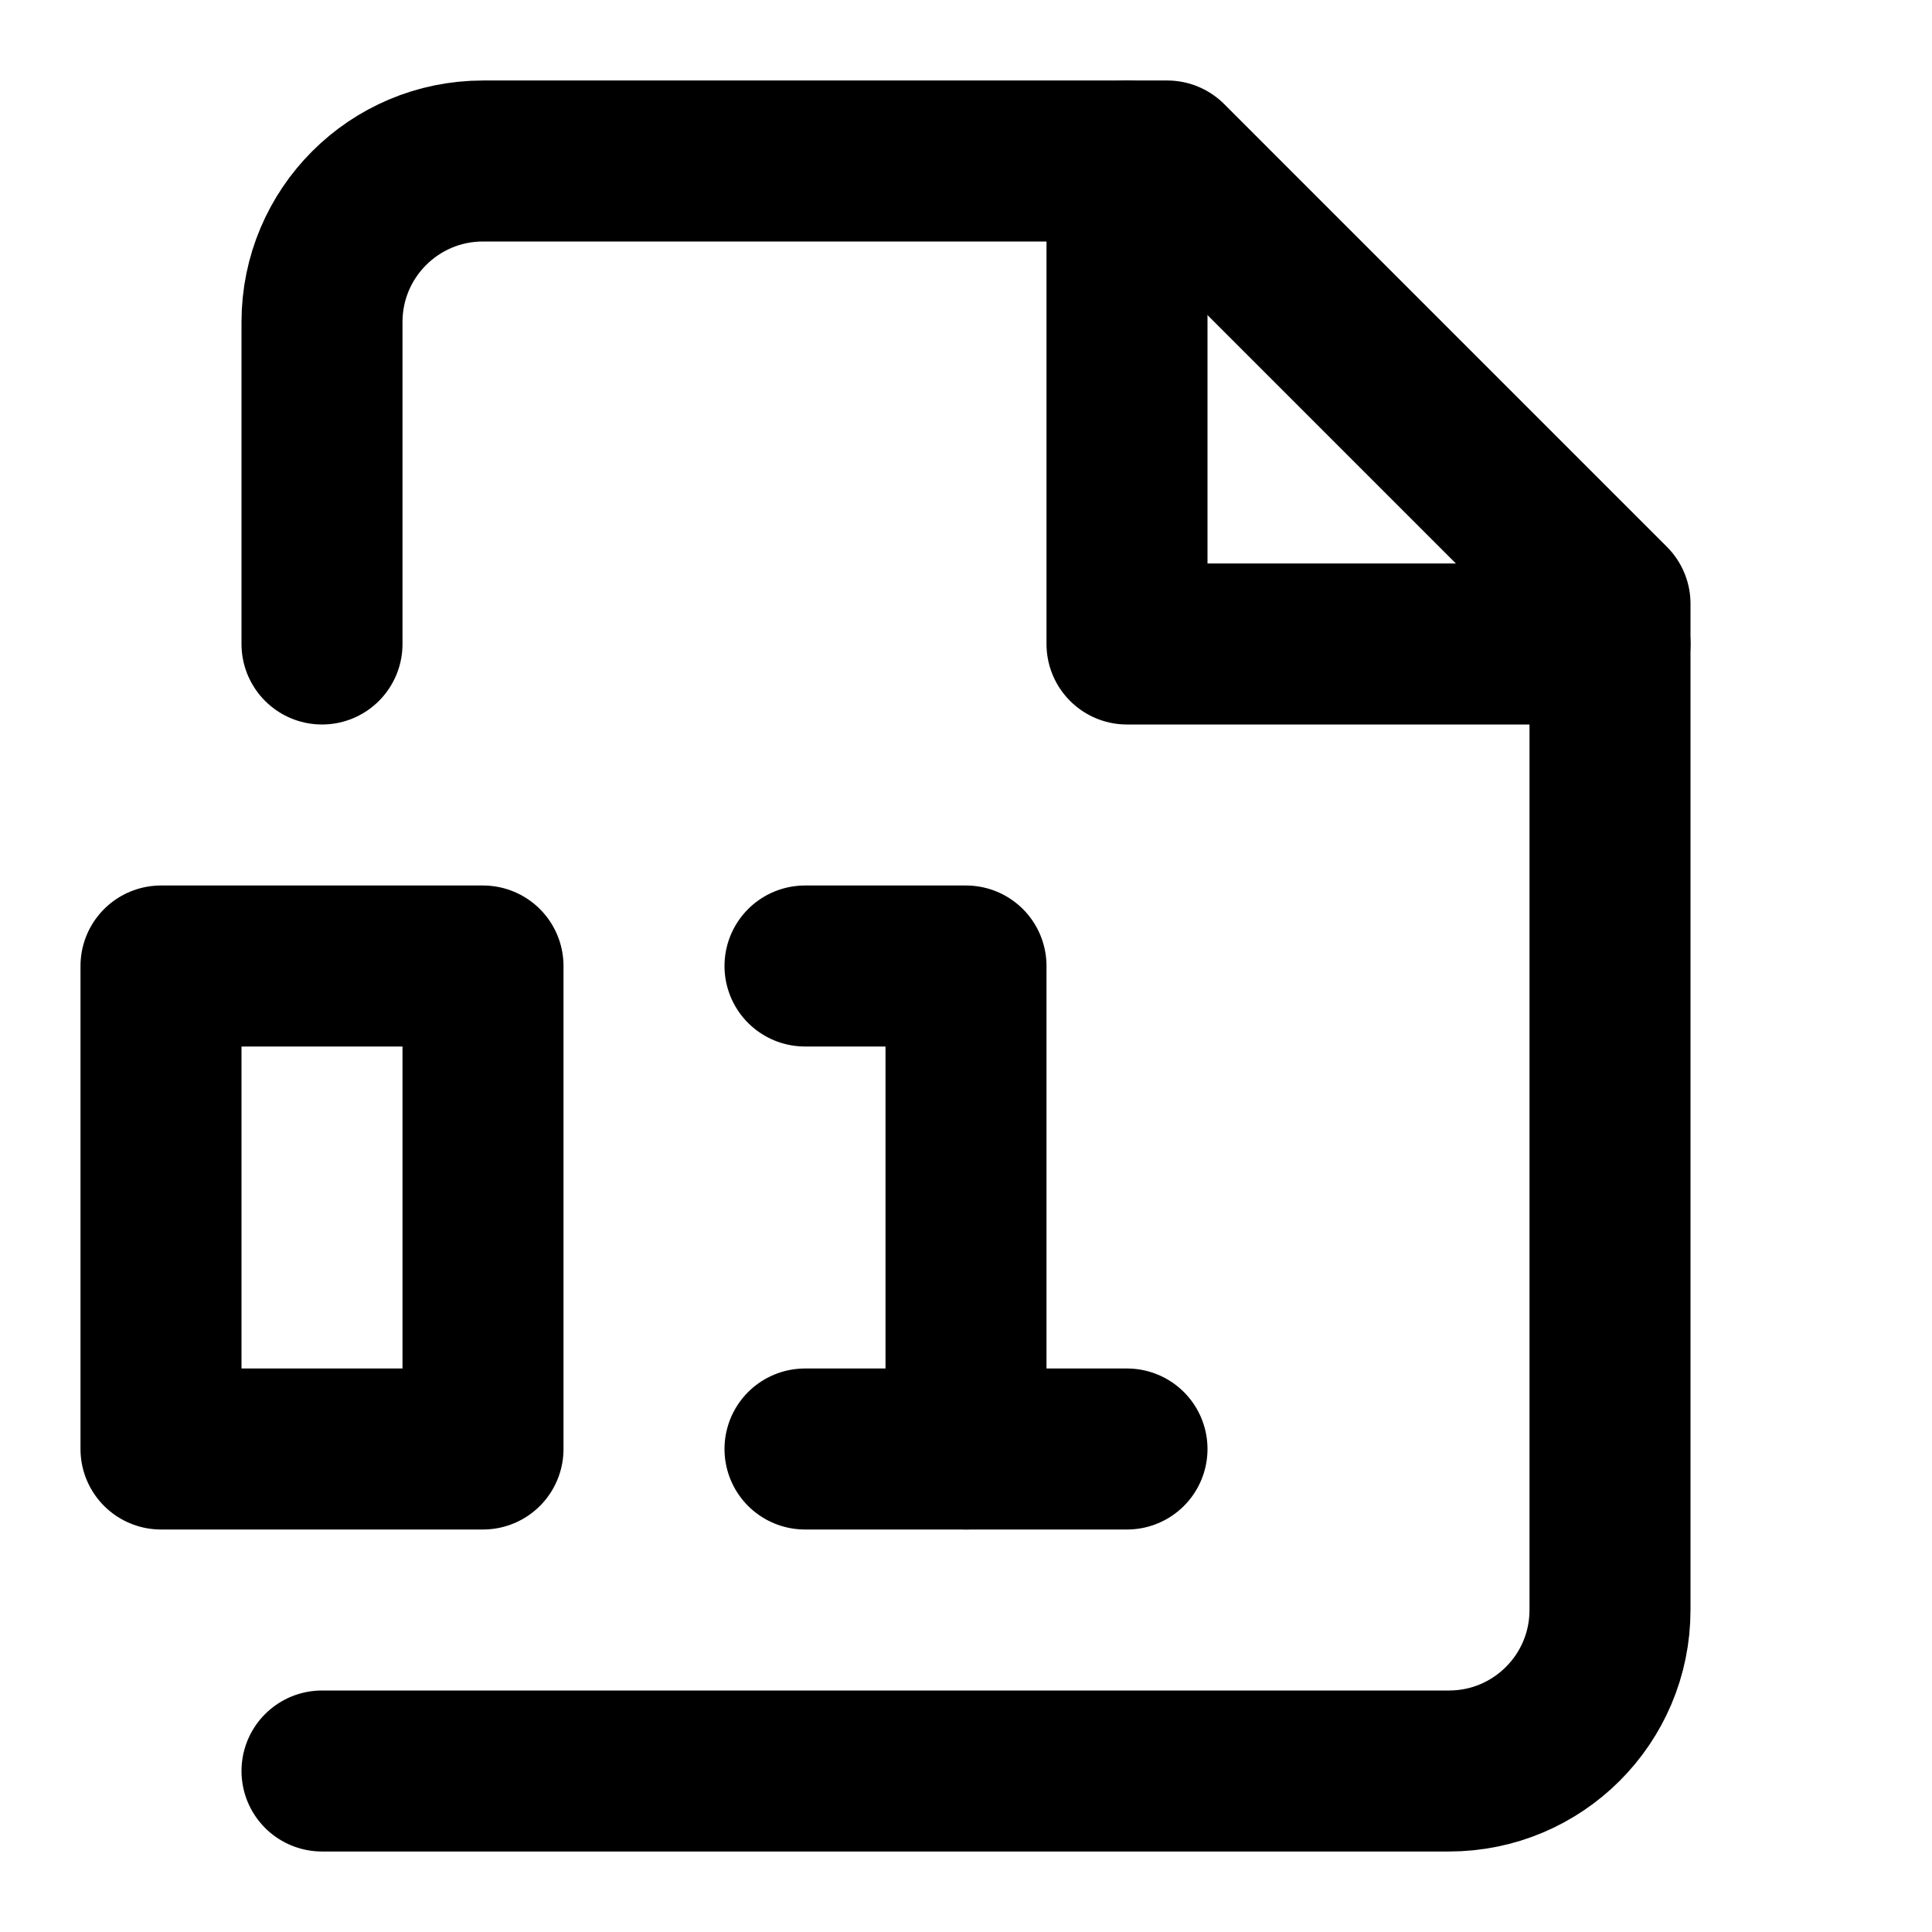
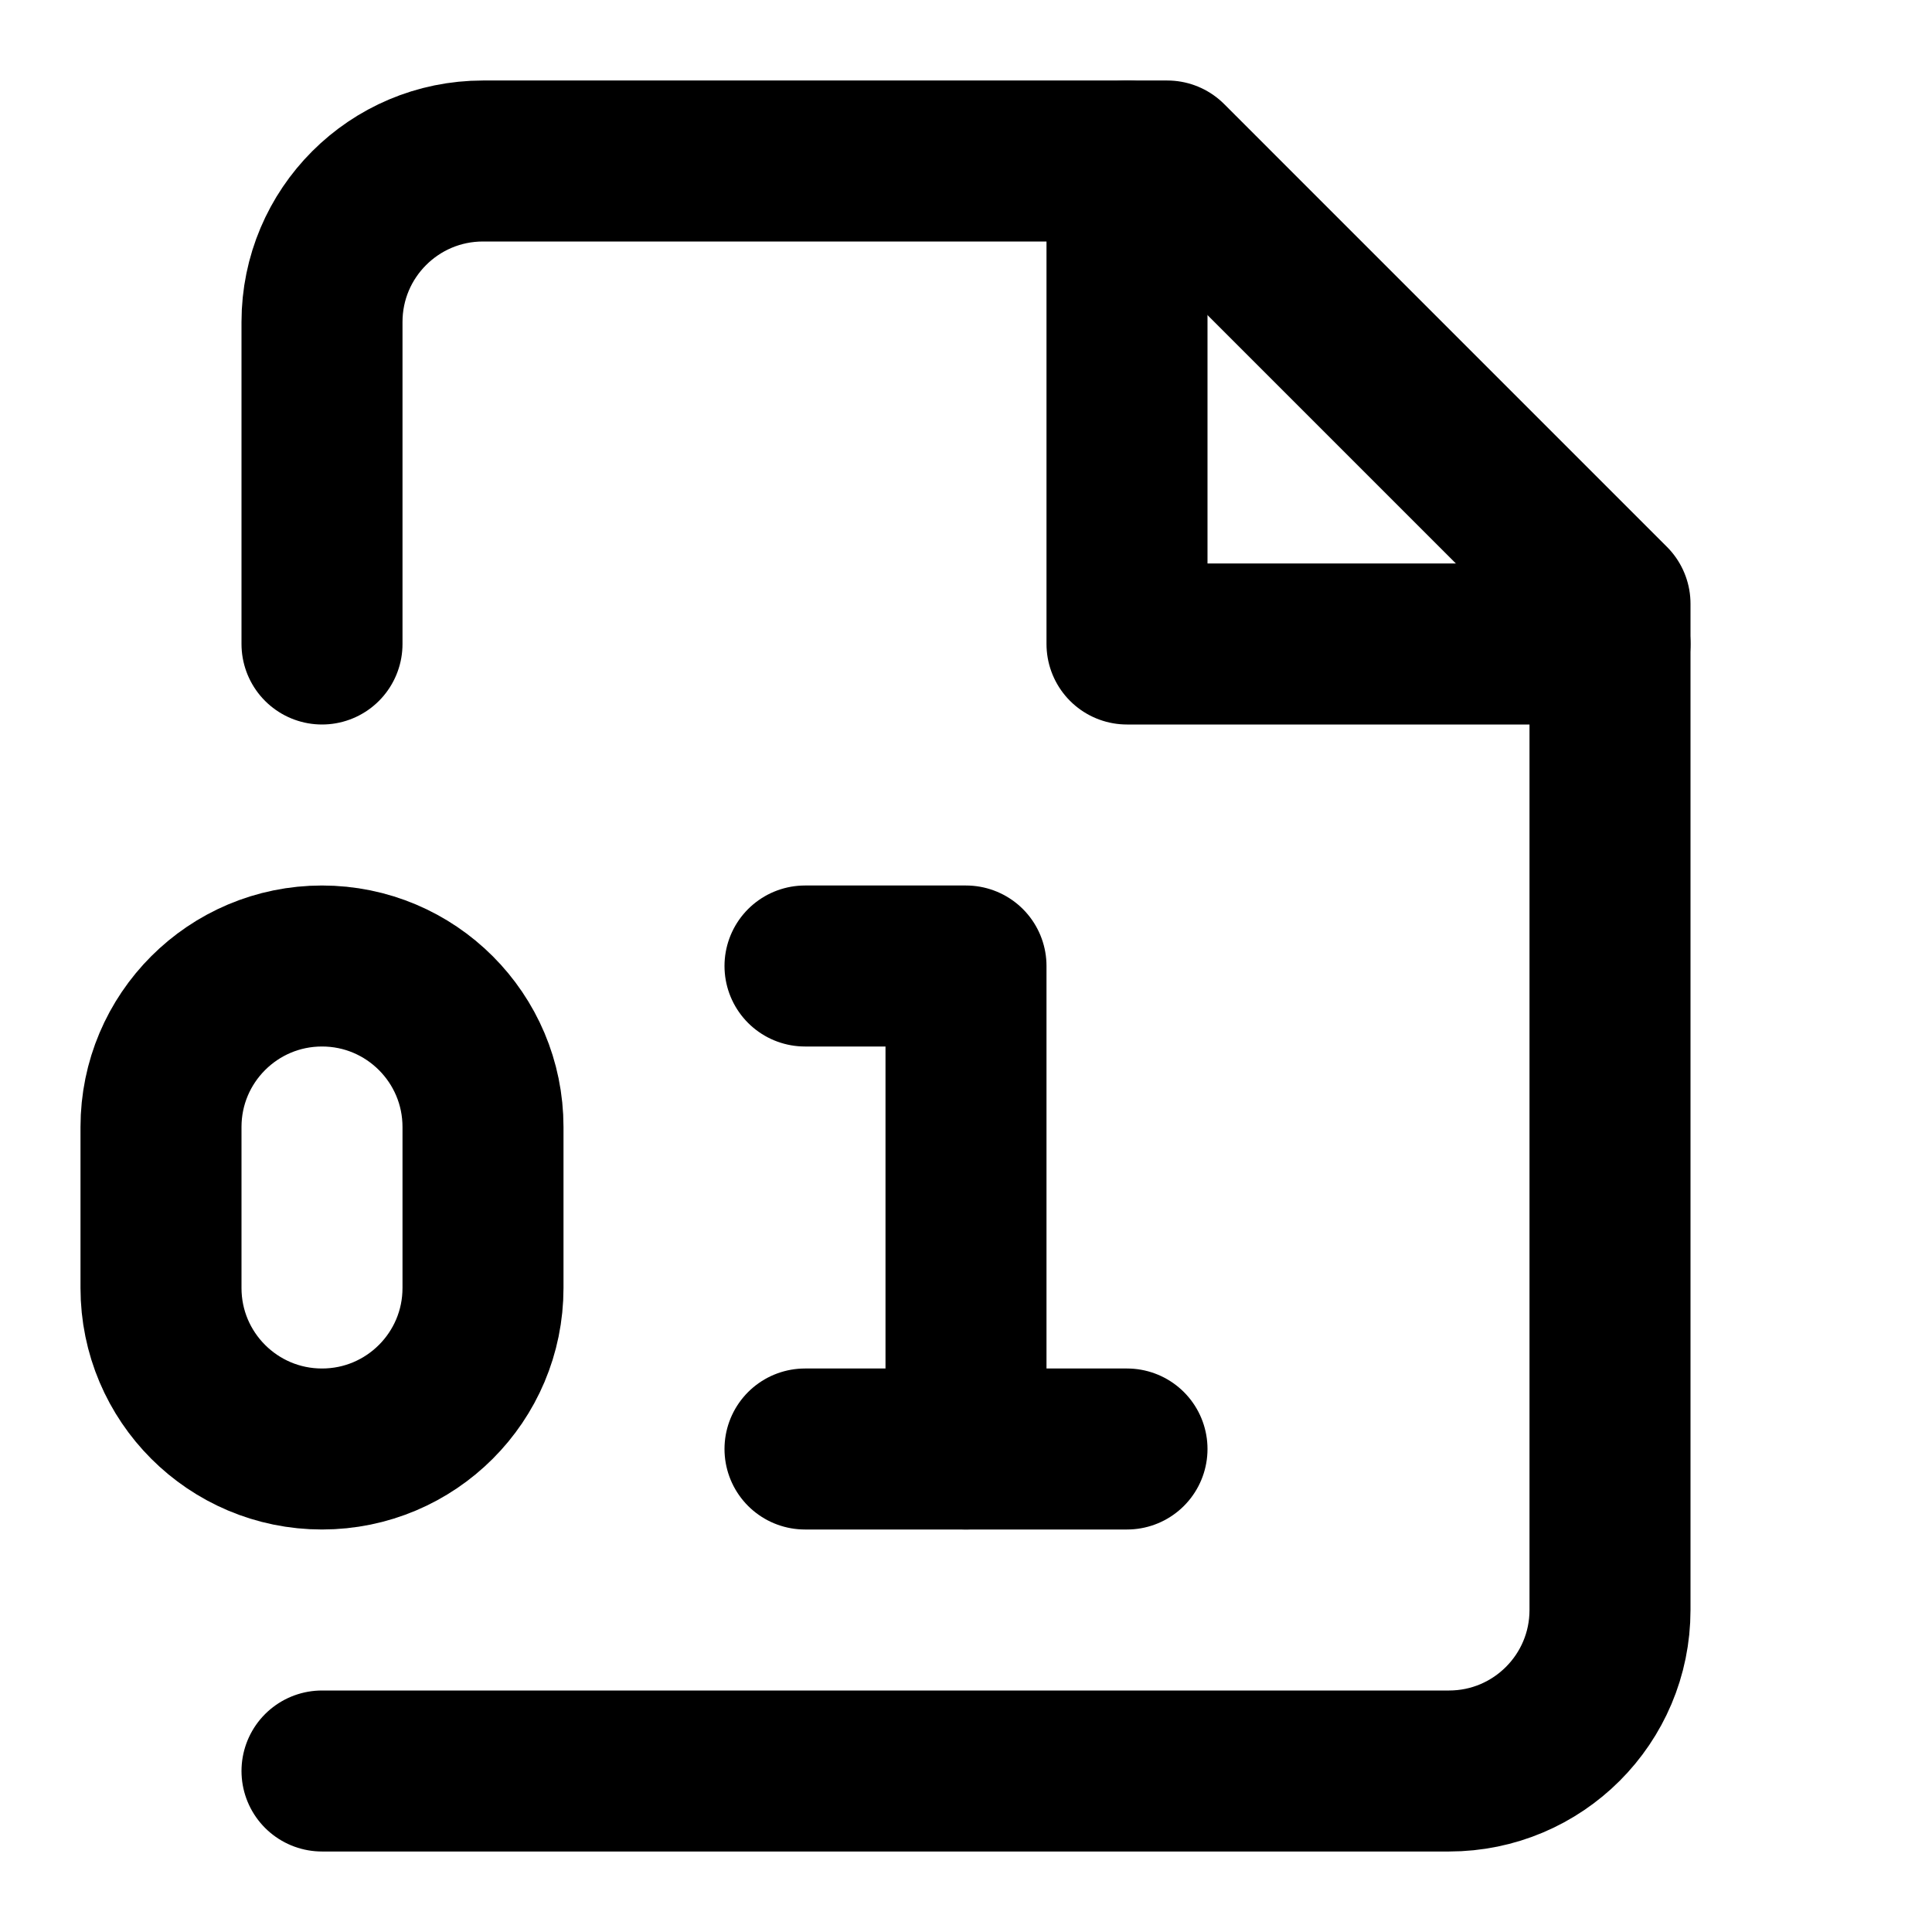
<svg xmlns="http://www.w3.org/2000/svg" width="24" height="24" viewBox="0 0 24 24" fill="none" stroke="currentColor" stroke-width="2" stroke-linecap="round" stroke-linejoin="round">
+   <rect width="4" height="6" x="2" y="12" rx="2" />
+   <path d="M14 2v6h6" />
  <path d="M4 22h14a2 2 0 0 0 2-2V7.5L14.5 2H6a2 2 0 0 0-2 2v4" />
-   <polyline points="14 2 14 8 20 8" />
  <path d="M10 12h2v6" />
-   <rect width="4" height="6" x="2" y="12" />
  <path d="M10 18h4" />
</svg>
